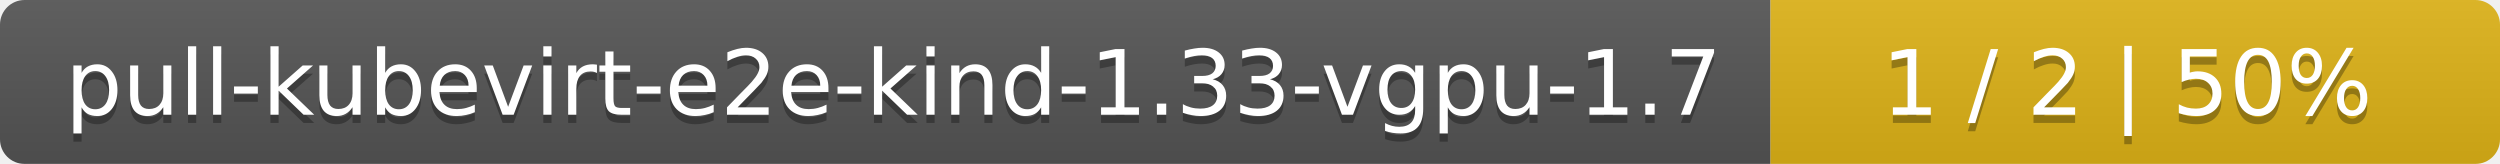
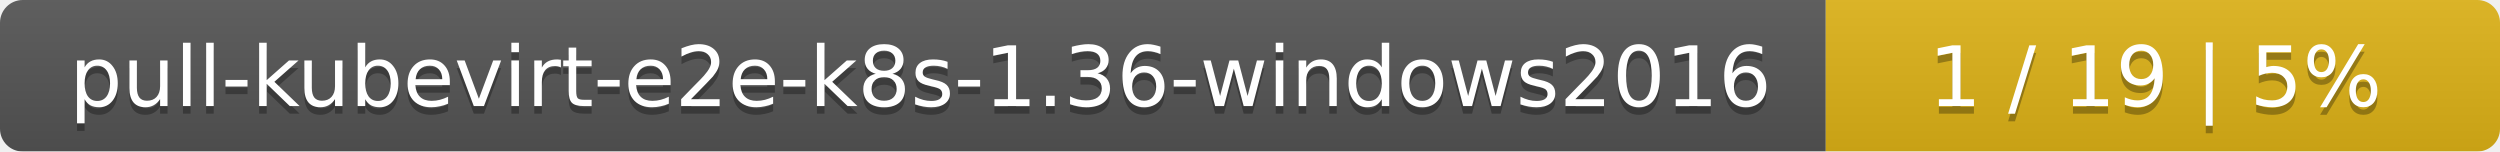
- <svg xmlns="http://www.w3.org/2000/svg" width="305" height="20">
+ <svg xmlns="http://www.w3.org/2000/svg" width="330" height="20">
  <linearGradient id="smooth" x2="0" y2="100%">
    <stop offset="0" stop-color="#bbb" stop-opacity=".1" />
    <stop offset="1" stop-opacity=".1" />
  </linearGradient>
  <mask id="round">
-     <rect width="305" height="20" rx="3" fill="#fff" />
+     <rect width="330" height="20" rx="3" fill="#fff" />
  </mask>
  <g mask="url(#round)">
-     <rect width="216" height="20" fill="#555" />
-     <rect x="216" width="89" height="20" fill="#dfb317" />
-     <rect width="305" height="20" fill="url(#smooth)" />
+     <rect width="241" height="20" fill="#555" />
+     <rect x="241" width="89" height="20" fill="#dfb317" />
+     <rect width="330" height="20" fill="url(#smooth)" />
  </g>
  <g fill="#fff" text-anchor="middle" font-family="DejaVu Sans,Verdana,Geneva,sans-serif" font-size="11">
-     <text x="109" y="15" fill="#010101" fill-opacity=".3">pull-kubevirt-e2e-kind-1.33-vgpu-1.7</text>
-     <text x="109" y="14">pull-kubevirt-e2e-kind-1.33-vgpu-1.7</text>
-     <text x="259.5" y="15" fill="#010101" fill-opacity=".3">1 / 2    |    50%</text>
-     <text x="259.5" y="14">1 / 2    |    50%</text>
+     <text x="121.5" y="15" fill="#010101" fill-opacity=".3">pull-kubevirt-e2e-k8s-1.36-windows2016</text>
+     <text x="121.5" y="14">pull-kubevirt-e2e-k8s-1.36-windows2016</text>
+     <text x="284.5" y="15" fill="#010101" fill-opacity=".3">1 / 19    |    5%</text>
+     <text x="284.5" y="14">1 / 19    |    5%</text>
  </g>
</svg>
